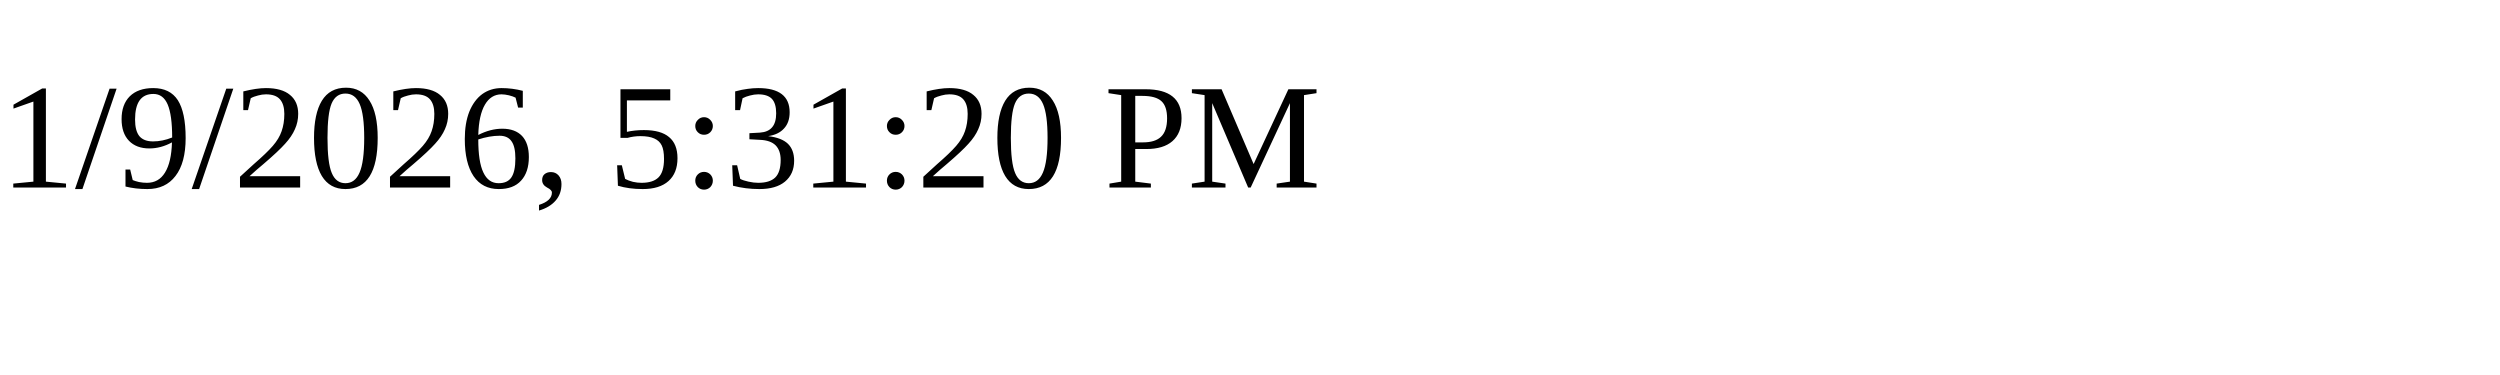
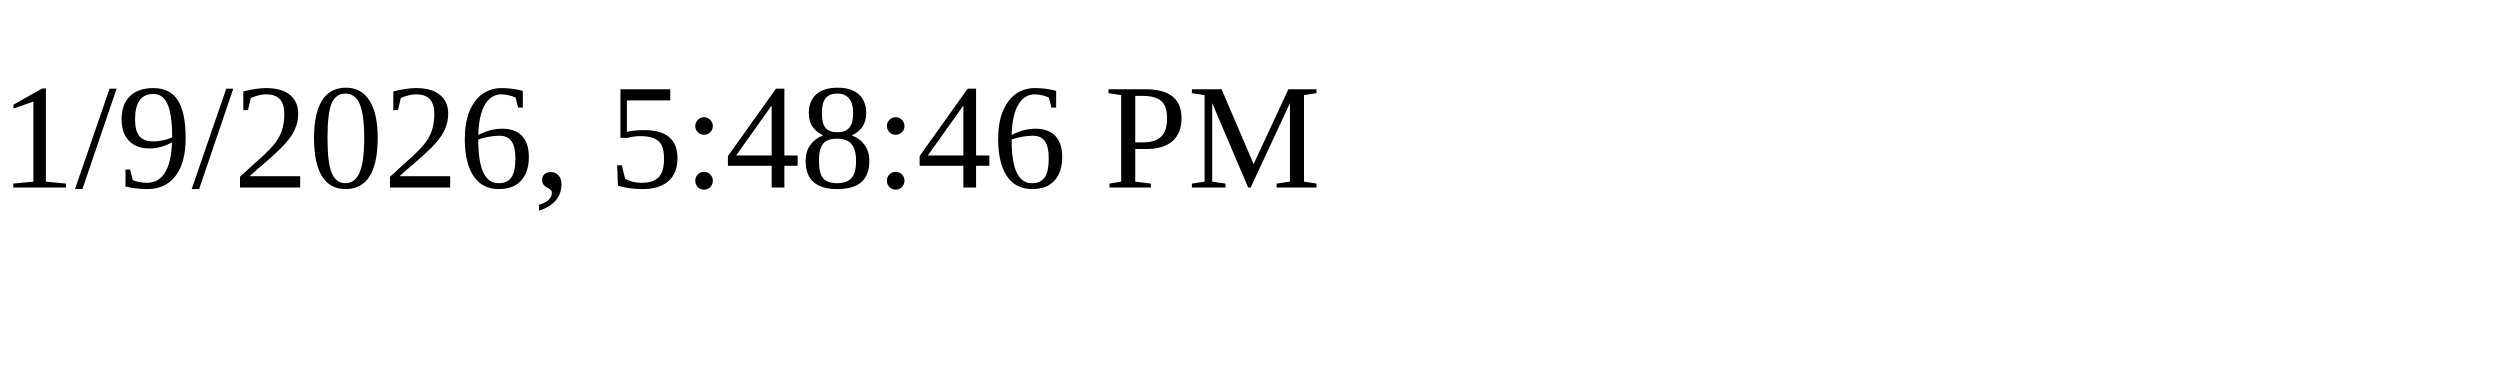
<svg xmlns="http://www.w3.org/2000/svg" height="30" width="200">
-   <text x="0" y="15">1/9/2026, 5:31:20 PM</text>
+   <text x="0" y="15">1/9/2026, 5:48:46 PM</text>
</svg>
